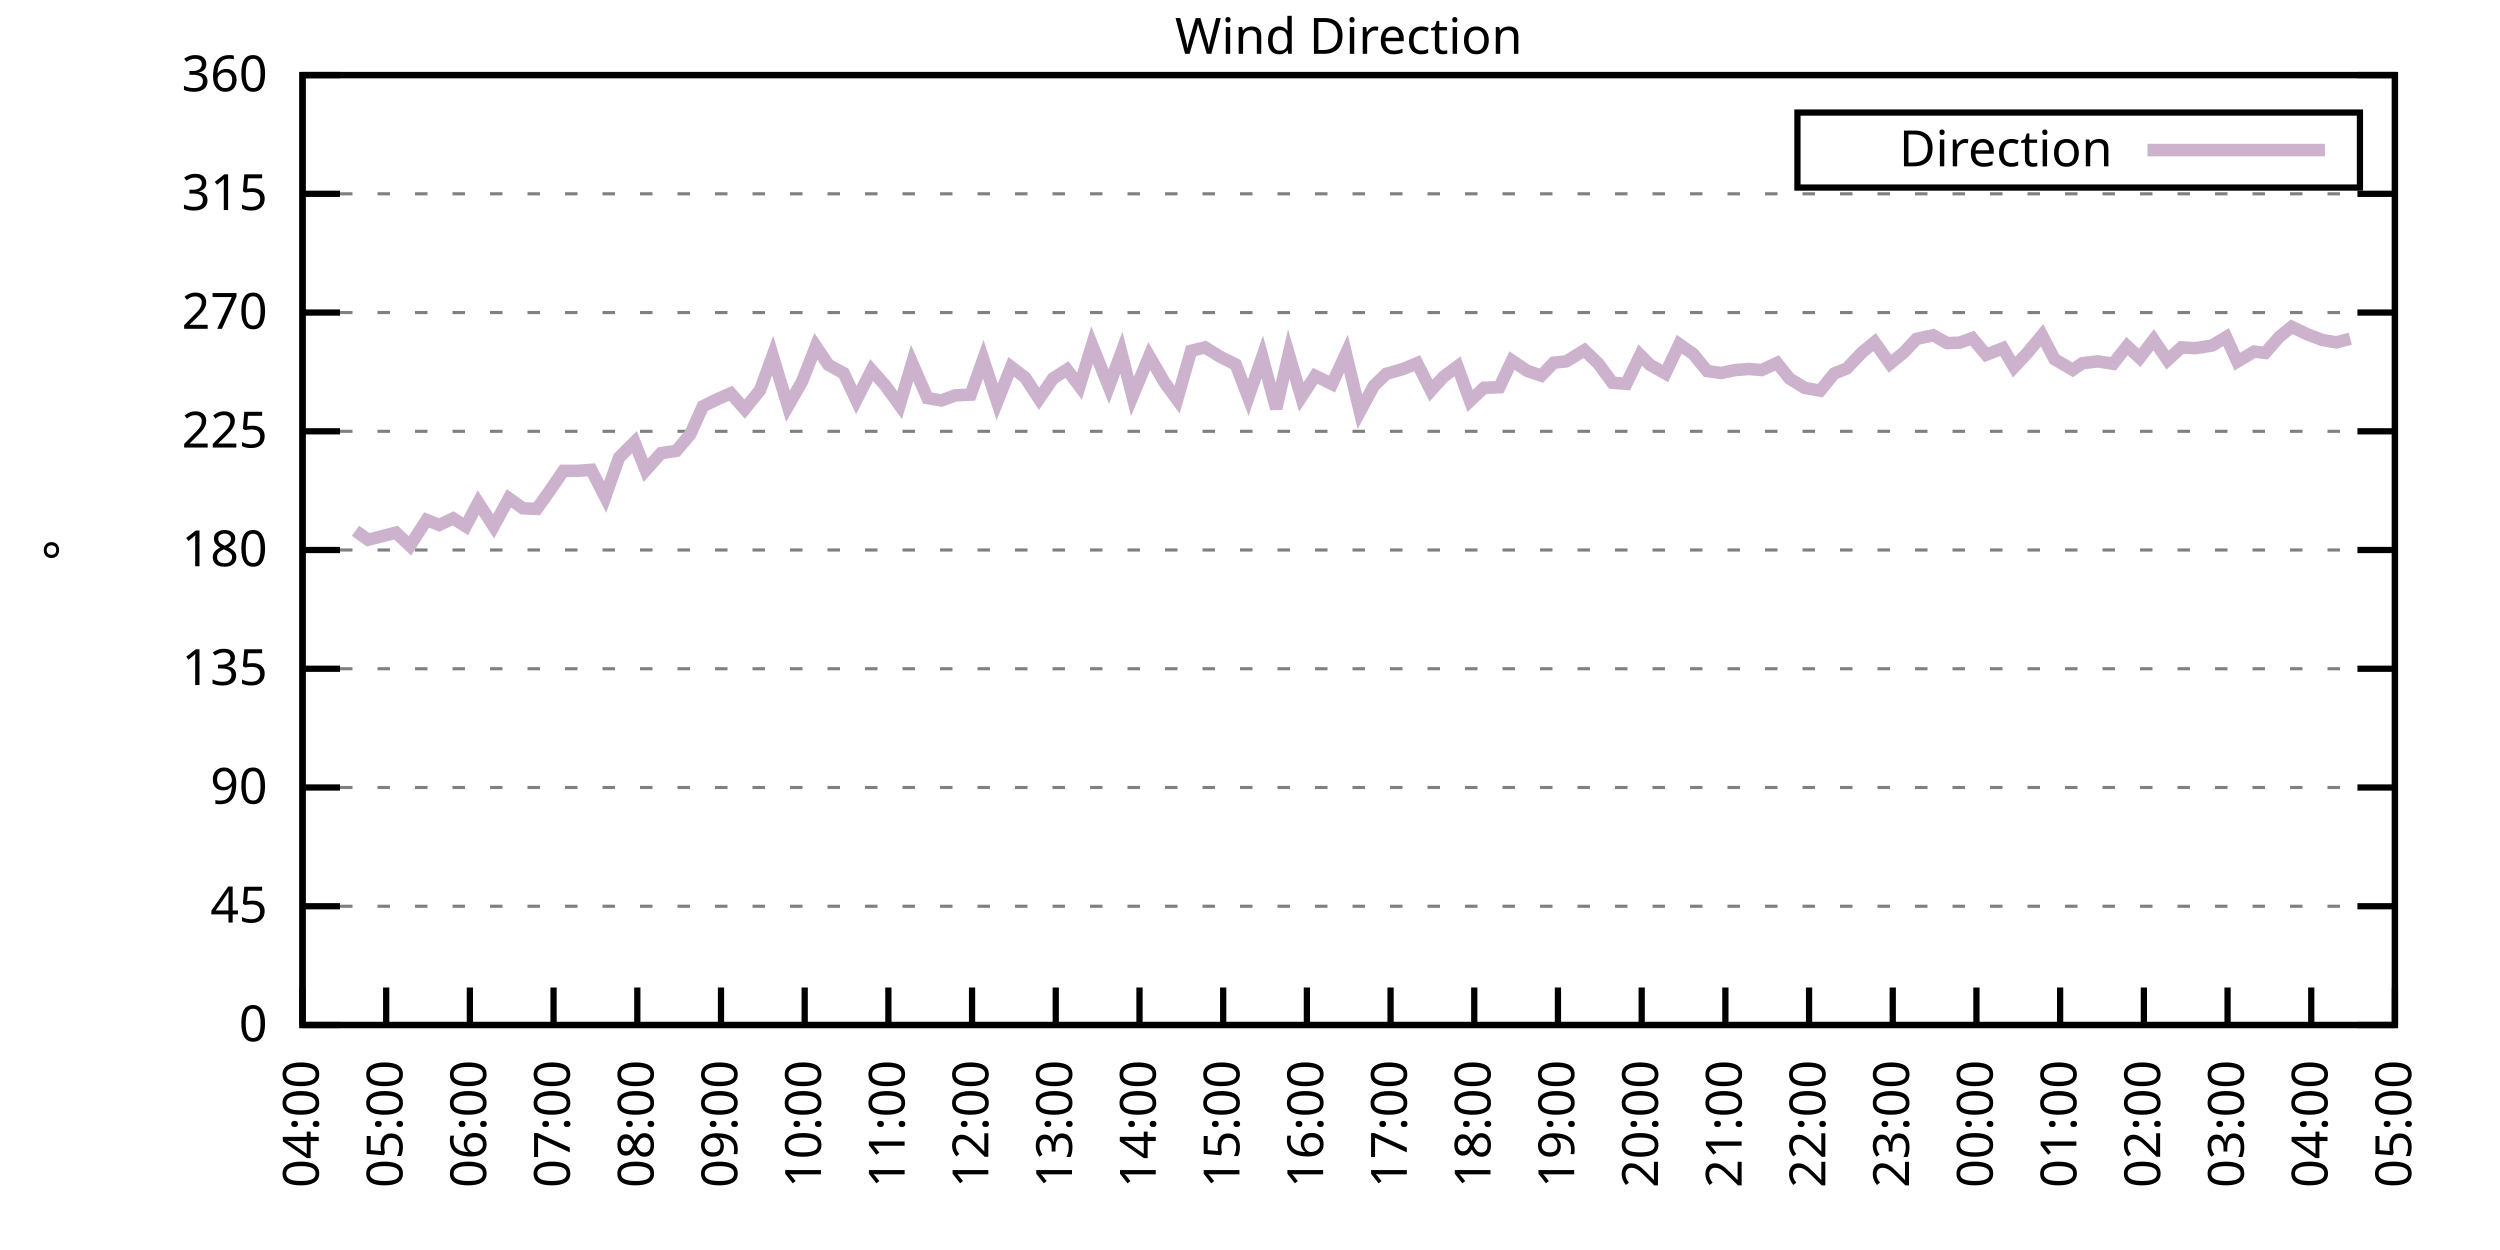
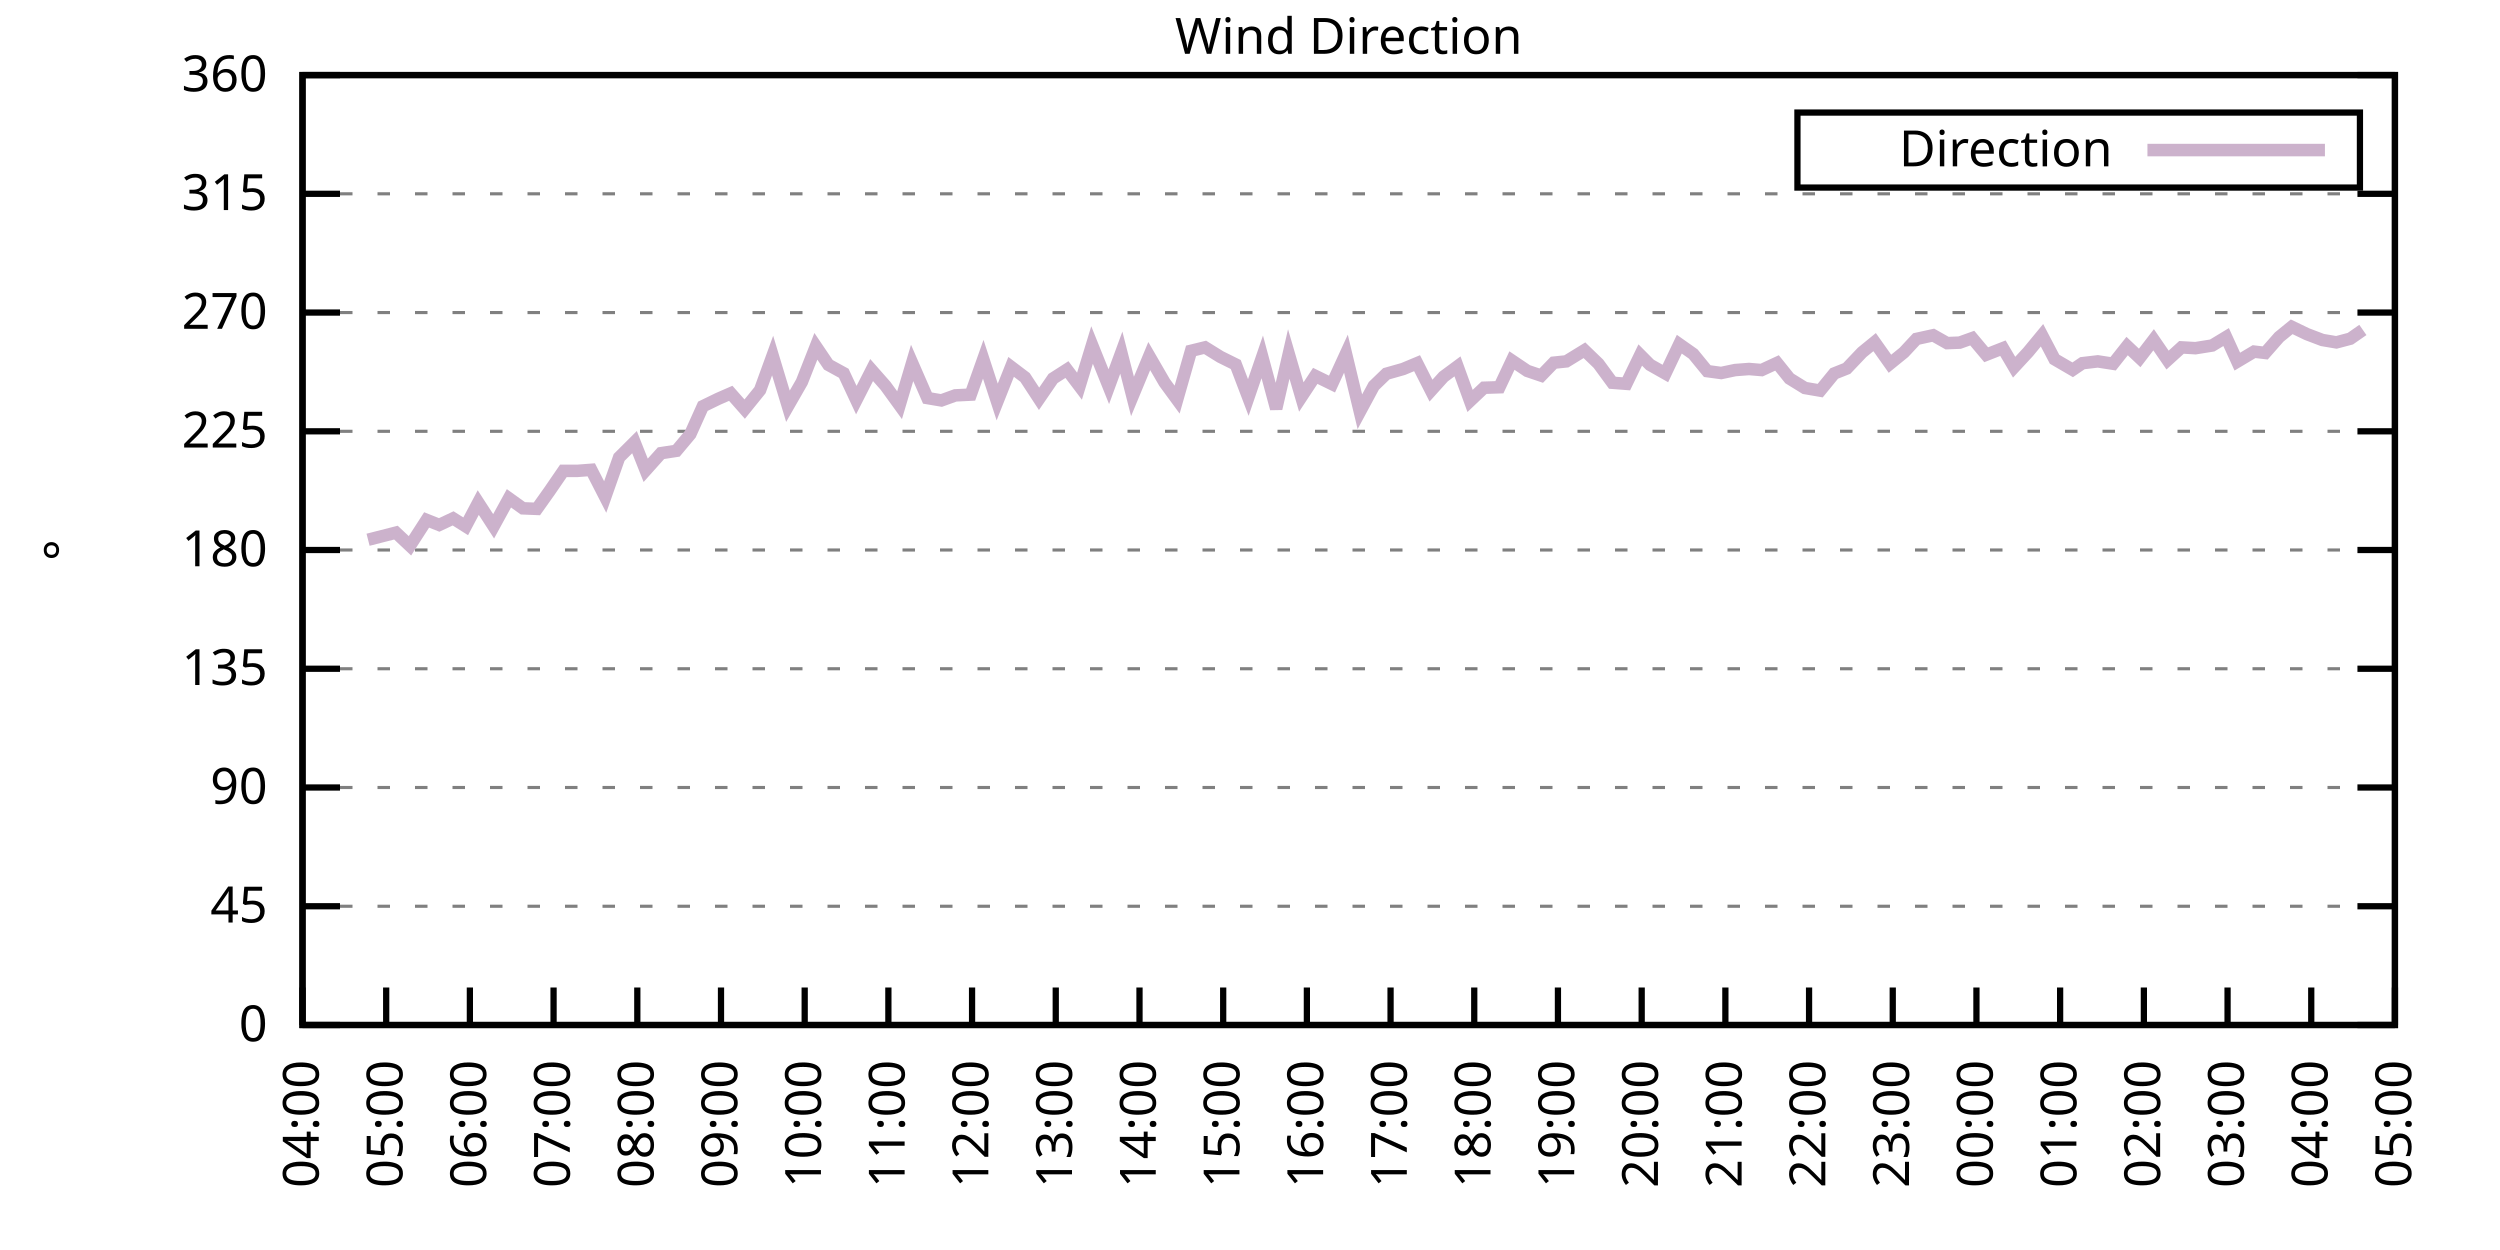
<svg xmlns="http://www.w3.org/2000/svg" xmlns:xlink="http://www.w3.org/1999/xlink" width="400" height="200" viewBox="0 0 400 200">
  <g id="gnuplot_canvas">
    <rect x="0" y="0" width="400" height="200" fill="none" />
    <defs>
      <circle id="gpDot" r="0.5" stroke-width="0.5" stroke="currentColor" />
      <path id="gpPt0" stroke-width="0.333" stroke="currentColor" d="M-1,0 h2 M0,-1 v2" />
      <path id="gpPt1" stroke-width="0.333" stroke="currentColor" d="M-1,-1 L1,1 M1,-1 L-1,1" />
      <path id="gpPt2" stroke-width="0.333" stroke="currentColor" d="M-1,0 L1,0 M0,-1 L0,1 M-1,-1 L1,1 M-1,1 L1,-1" />
      <rect id="gpPt3" stroke-width="0.333" stroke="currentColor" x="-1" y="-1" width="2" height="2" />
      <rect id="gpPt4" stroke-width="0.333" stroke="currentColor" fill="currentColor" x="-1" y="-1" width="2" height="2" />
      <circle id="gpPt5" stroke-width="0.333" stroke="currentColor" cx="0" cy="0" r="1" />
      <use xlink:href="#gpPt5" id="gpPt6" fill="currentColor" stroke="none" />
      <path id="gpPt7" stroke-width="0.333" stroke="currentColor" d="M0,-1.33 L-1.33,0.67 L1.33,0.67 z" />
      <use xlink:href="#gpPt7" id="gpPt8" fill="currentColor" stroke="none" />
      <use xlink:href="#gpPt7" id="gpPt9" stroke="currentColor" transform="rotate(180)" />
      <use xlink:href="#gpPt9" id="gpPt10" fill="currentColor" stroke="none" />
      <use xlink:href="#gpPt3" id="gpPt11" stroke="currentColor" transform="rotate(45)" />
      <use xlink:href="#gpPt11" id="gpPt12" fill="currentColor" stroke="none" />
      <path id="gpPt13" stroke-width="0.333" stroke="currentColor" d="M0,1.330 L1.265,0.411 L0.782,-1.067 L-0.782,-1.076 L-1.265,0.411 z" />
      <use xlink:href="#gpPt13" id="gpPt14" fill="currentColor" stroke="none" />
      <filter id="textbox" filterUnits="objectBoundingBox" x="0" y="0" height="1" width="1">
        <feFlood flood-color="white" flood-opacity="1" result="bgnd" />
        <feComposite in="SourceGraphic" in2="bgnd" operator="atop" />
      </filter>
      <filter id="greybox" filterUnits="objectBoundingBox" x="0" y="0" height="1" width="1">
        <feFlood flood-color="lightgrey" flood-opacity="1" result="grey" />
        <feComposite in="SourceGraphic" in2="grey" operator="atop" />
      </filter>
    </defs>
    <g fill="none" color="white" stroke="currentColor" stroke-width="1.00" stroke-linecap="butt" stroke-linejoin="miter">
</g>
    <g fill="none" color="black" stroke="currentColor" stroke-width="1.00" stroke-linecap="butt" stroke-linejoin="miter">
      <g stroke="none" shape-rendering="crispEdges">
        <polygon fill="rgb(255, 255, 255)" points="48.40,164.00 383.18,164.00 383.18,12.02 48.40,12.02 " />
      </g>
    </g>
    <g fill="none" color="black" stroke="currentColor" stroke-width="1.00" stroke-linecap="butt" stroke-linejoin="miter">
</g>
    <g fill="none" color="black" stroke="black" stroke-width="0.50" stroke-linecap="butt" stroke-linejoin="miter">
</g>
    <g fill="none" color="gray" stroke="currentColor" stroke-width="0.50" stroke-linecap="butt" stroke-linejoin="miter">
      <path stroke="gray" stroke-dasharray="2,4" class="gridline" d="M48.40,164.00 L383.19,164.00  " />
    </g>
    <g fill="none" color="gray" stroke="gray" stroke-width="1.00" stroke-linecap="butt" stroke-linejoin="miter">
</g>
    <g fill="none" color="black" stroke="currentColor" stroke-width="1.00" stroke-linecap="butt" stroke-linejoin="miter">
      <path stroke="black" d="M48.40,164.00 L54.40,164.00 M383.19,164.00 L377.19,164.00  " />
      <g transform="translate(42.80,166.60)" stroke="none" fill="black" font-family="Sans" font-size="8.00" text-anchor="end">
        <text>
          <tspan font-family="Sans"> 0</tspan>
        </text>
      </g>
    </g>
    <g fill="none" color="black" stroke="currentColor" stroke-width="1.00" stroke-linecap="butt" stroke-linejoin="miter">
</g>
    <g fill="none" color="black" stroke="black" stroke-width="0.50" stroke-linecap="butt" stroke-linejoin="miter">
</g>
    <g fill="none" color="gray" stroke="currentColor" stroke-width="0.50" stroke-linecap="butt" stroke-linejoin="miter">
      <path stroke="gray" stroke-dasharray="2,4" class="gridline" d="M48.40,145.00 L383.19,145.00  " />
    </g>
    <g fill="none" color="gray" stroke="gray" stroke-width="1.00" stroke-linecap="butt" stroke-linejoin="miter">
</g>
    <g fill="none" color="black" stroke="currentColor" stroke-width="1.00" stroke-linecap="butt" stroke-linejoin="miter">
      <path stroke="black" d="M48.40,145.00 L54.40,145.00 M383.19,145.00 L377.19,145.00  " />
      <g transform="translate(42.80,147.60)" stroke="none" fill="black" font-family="Sans" font-size="8.00" text-anchor="end">
        <text>
          <tspan font-family="Sans"> 45</tspan>
        </text>
      </g>
    </g>
    <g fill="none" color="black" stroke="currentColor" stroke-width="1.00" stroke-linecap="butt" stroke-linejoin="miter">
</g>
    <g fill="none" color="black" stroke="black" stroke-width="0.50" stroke-linecap="butt" stroke-linejoin="miter">
</g>
    <g fill="none" color="gray" stroke="currentColor" stroke-width="0.50" stroke-linecap="butt" stroke-linejoin="miter">
      <path stroke="gray" stroke-dasharray="2,4" class="gridline" d="M48.40,126.00 L383.19,126.00  " />
    </g>
    <g fill="none" color="gray" stroke="gray" stroke-width="1.00" stroke-linecap="butt" stroke-linejoin="miter">
</g>
    <g fill="none" color="black" stroke="currentColor" stroke-width="1.00" stroke-linecap="butt" stroke-linejoin="miter">
      <path stroke="black" d="M48.40,126.00 L54.40,126.00 M383.19,126.00 L377.19,126.00  " />
      <g transform="translate(42.80,128.60)" stroke="none" fill="black" font-family="Sans" font-size="8.00" text-anchor="end">
        <text>
          <tspan font-family="Sans"> 90</tspan>
        </text>
      </g>
    </g>
    <g fill="none" color="black" stroke="currentColor" stroke-width="1.00" stroke-linecap="butt" stroke-linejoin="miter">
</g>
    <g fill="none" color="black" stroke="black" stroke-width="0.50" stroke-linecap="butt" stroke-linejoin="miter">
</g>
    <g fill="none" color="gray" stroke="currentColor" stroke-width="0.50" stroke-linecap="butt" stroke-linejoin="miter">
      <path stroke="gray" stroke-dasharray="2,4" class="gridline" d="M48.40,107.00 L383.19,107.00  " />
    </g>
    <g fill="none" color="gray" stroke="gray" stroke-width="1.00" stroke-linecap="butt" stroke-linejoin="miter">
</g>
    <g fill="none" color="black" stroke="currentColor" stroke-width="1.00" stroke-linecap="butt" stroke-linejoin="miter">
      <path stroke="black" d="M48.40,107.00 L54.40,107.00 M383.19,107.00 L377.19,107.00  " />
      <g transform="translate(42.80,109.60)" stroke="none" fill="black" font-family="Sans" font-size="8.00" text-anchor="end">
        <text>
          <tspan font-family="Sans"> 135</tspan>
        </text>
      </g>
    </g>
    <g fill="none" color="black" stroke="currentColor" stroke-width="1.00" stroke-linecap="butt" stroke-linejoin="miter">
</g>
    <g fill="none" color="black" stroke="black" stroke-width="0.50" stroke-linecap="butt" stroke-linejoin="miter">
</g>
    <g fill="none" color="gray" stroke="currentColor" stroke-width="0.50" stroke-linecap="butt" stroke-linejoin="miter">
      <path stroke="gray" stroke-dasharray="2,4" class="gridline" d="M48.40,88.00 L383.19,88.00  " />
    </g>
    <g fill="none" color="gray" stroke="gray" stroke-width="1.00" stroke-linecap="butt" stroke-linejoin="miter">
</g>
    <g fill="none" color="black" stroke="currentColor" stroke-width="1.00" stroke-linecap="butt" stroke-linejoin="miter">
      <path stroke="black" d="M48.40,88.00 L54.40,88.00 M383.19,88.00 L377.19,88.00  " />
      <g transform="translate(42.80,90.60)" stroke="none" fill="black" font-family="Sans" font-size="8.00" text-anchor="end">
        <text>
          <tspan font-family="Sans"> 180</tspan>
        </text>
      </g>
    </g>
    <g fill="none" color="black" stroke="currentColor" stroke-width="1.00" stroke-linecap="butt" stroke-linejoin="miter">
</g>
    <g fill="none" color="black" stroke="black" stroke-width="0.50" stroke-linecap="butt" stroke-linejoin="miter">
</g>
    <g fill="none" color="gray" stroke="currentColor" stroke-width="0.50" stroke-linecap="butt" stroke-linejoin="miter">
      <path stroke="gray" stroke-dasharray="2,4" class="gridline" d="M48.40,69.01 L383.19,69.01  " />
    </g>
    <g fill="none" color="gray" stroke="gray" stroke-width="1.00" stroke-linecap="butt" stroke-linejoin="miter">
</g>
    <g fill="none" color="black" stroke="currentColor" stroke-width="1.00" stroke-linecap="butt" stroke-linejoin="miter">
      <path stroke="black" d="M48.40,69.01 L54.40,69.01 M383.19,69.01 L377.19,69.01  " />
      <g transform="translate(42.80,71.61)" stroke="none" fill="black" font-family="Sans" font-size="8.00" text-anchor="end">
        <text>
          <tspan font-family="Sans"> 225</tspan>
        </text>
      </g>
    </g>
    <g fill="none" color="black" stroke="currentColor" stroke-width="1.00" stroke-linecap="butt" stroke-linejoin="miter">
</g>
    <g fill="none" color="black" stroke="black" stroke-width="0.50" stroke-linecap="butt" stroke-linejoin="miter">
</g>
    <g fill="none" color="gray" stroke="currentColor" stroke-width="0.50" stroke-linecap="butt" stroke-linejoin="miter">
      <path stroke="gray" stroke-dasharray="2,4" class="gridline" d="M48.40,50.01 L383.19,50.01  " />
    </g>
    <g fill="none" color="gray" stroke="gray" stroke-width="1.00" stroke-linecap="butt" stroke-linejoin="miter">
</g>
    <g fill="none" color="black" stroke="currentColor" stroke-width="1.00" stroke-linecap="butt" stroke-linejoin="miter">
      <path stroke="black" d="M48.40,50.01 L54.40,50.01 M383.19,50.01 L377.19,50.01  " />
      <g transform="translate(42.80,52.61)" stroke="none" fill="black" font-family="Sans" font-size="8.00" text-anchor="end">
        <text>
          <tspan font-family="Sans"> 270</tspan>
        </text>
      </g>
    </g>
    <g fill="none" color="black" stroke="currentColor" stroke-width="1.00" stroke-linecap="butt" stroke-linejoin="miter">
</g>
    <g fill="none" color="black" stroke="black" stroke-width="0.50" stroke-linecap="butt" stroke-linejoin="miter">
</g>
    <g fill="none" color="gray" stroke="currentColor" stroke-width="0.50" stroke-linecap="butt" stroke-linejoin="miter">
      <path stroke="gray" stroke-dasharray="2,4" class="gridline" d="M48.40,31.01 L383.19,31.01  " />
    </g>
    <g fill="none" color="gray" stroke="gray" stroke-width="1.00" stroke-linecap="butt" stroke-linejoin="miter">
</g>
    <g fill="none" color="black" stroke="currentColor" stroke-width="1.00" stroke-linecap="butt" stroke-linejoin="miter">
      <path stroke="black" d="M48.40,31.01 L54.40,31.01 M383.19,31.01 L377.19,31.01  " />
      <g transform="translate(42.80,33.61)" stroke="none" fill="black" font-family="Sans" font-size="8.00" text-anchor="end">
        <text>
          <tspan font-family="Sans"> 315</tspan>
        </text>
      </g>
    </g>
    <g fill="none" color="black" stroke="currentColor" stroke-width="1.00" stroke-linecap="butt" stroke-linejoin="miter">
</g>
    <g fill="none" color="black" stroke="black" stroke-width="0.50" stroke-linecap="butt" stroke-linejoin="miter">
</g>
    <g fill="none" color="gray" stroke="currentColor" stroke-width="0.50" stroke-linecap="butt" stroke-linejoin="miter">
      <path stroke="gray" stroke-dasharray="2,4" class="gridline" d="M48.40,12.01 L383.19,12.01  " />
    </g>
    <g fill="none" color="gray" stroke="gray" stroke-width="1.00" stroke-linecap="butt" stroke-linejoin="miter">
</g>
    <g fill="none" color="black" stroke="currentColor" stroke-width="1.00" stroke-linecap="butt" stroke-linejoin="miter">
      <path stroke="black" d="M48.40,12.01 L54.40,12.01 M383.19,12.01 L377.19,12.01  " />
      <g transform="translate(42.80,14.61)" stroke="none" fill="black" font-family="Sans" font-size="8.00" text-anchor="end">
        <text>
          <tspan font-family="Sans"> 360</tspan>
        </text>
      </g>
    </g>
    <g fill="none" color="black" stroke="currentColor" stroke-width="1.00" stroke-linecap="butt" stroke-linejoin="miter">
      <path stroke="black" d="M48.40,164.00 L48.40,158.00  " />
      <g transform="translate(51.00,169.60) rotate(270.00)" stroke="none" fill="black" font-family="Sans" font-size="8.00" text-anchor="end">
        <text>
          <tspan font-family="Sans">04:00</tspan>
        </text>
      </g>
    </g>
    <g fill="none" color="black" stroke="currentColor" stroke-width="1.00" stroke-linecap="butt" stroke-linejoin="miter">
      <path stroke="black" d="M61.79,164.00 L61.79,158.00  " />
      <g transform="translate(64.39,169.60) rotate(270.00)" stroke="none" fill="black" font-family="Sans" font-size="8.00" text-anchor="end">
        <text>
          <tspan font-family="Sans">05:00</tspan>
        </text>
      </g>
    </g>
    <g fill="none" color="black" stroke="currentColor" stroke-width="1.00" stroke-linecap="butt" stroke-linejoin="miter">
      <path stroke="black" d="M75.18,164.00 L75.18,158.00  " />
      <g transform="translate(77.78,169.60) rotate(270.00)" stroke="none" fill="black" font-family="Sans" font-size="8.00" text-anchor="end">
        <text>
          <tspan font-family="Sans">06:00</tspan>
        </text>
      </g>
    </g>
    <g fill="none" color="black" stroke="currentColor" stroke-width="1.00" stroke-linecap="butt" stroke-linejoin="miter">
      <path stroke="black" d="M88.57,164.00 L88.57,158.00  " />
      <g transform="translate(91.17,169.60) rotate(270.00)" stroke="none" fill="black" font-family="Sans" font-size="8.00" text-anchor="end">
        <text>
          <tspan font-family="Sans">07:00</tspan>
        </text>
      </g>
    </g>
    <g fill="none" color="black" stroke="currentColor" stroke-width="1.00" stroke-linecap="butt" stroke-linejoin="miter">
      <path stroke="black" d="M101.97,164.00 L101.97,158.00  " />
      <g transform="translate(104.57,169.60) rotate(270.00)" stroke="none" fill="black" font-family="Sans" font-size="8.00" text-anchor="end">
        <text>
          <tspan font-family="Sans">08:00</tspan>
        </text>
      </g>
    </g>
    <g fill="none" color="black" stroke="currentColor" stroke-width="1.00" stroke-linecap="butt" stroke-linejoin="miter">
      <path stroke="black" d="M115.36,164.00 L115.36,158.00  " />
      <g transform="translate(117.96,169.60) rotate(270.00)" stroke="none" fill="black" font-family="Sans" font-size="8.00" text-anchor="end">
        <text>
          <tspan font-family="Sans">09:00</tspan>
        </text>
      </g>
    </g>
    <g fill="none" color="black" stroke="currentColor" stroke-width="1.00" stroke-linecap="butt" stroke-linejoin="miter">
      <path stroke="black" d="M128.75,164.00 L128.75,158.00  " />
      <g transform="translate(131.35,169.60) rotate(270.00)" stroke="none" fill="black" font-family="Sans" font-size="8.00" text-anchor="end">
        <text>
          <tspan font-family="Sans">10:00</tspan>
        </text>
      </g>
    </g>
    <g fill="none" color="black" stroke="currentColor" stroke-width="1.00" stroke-linecap="butt" stroke-linejoin="miter">
      <path stroke="black" d="M142.14,164.00 L142.14,158.00  " />
      <g transform="translate(144.74,169.60) rotate(270.00)" stroke="none" fill="black" font-family="Sans" font-size="8.00" text-anchor="end">
        <text>
          <tspan font-family="Sans">11:00</tspan>
        </text>
      </g>
    </g>
    <g fill="none" color="black" stroke="currentColor" stroke-width="1.00" stroke-linecap="butt" stroke-linejoin="miter">
      <path stroke="black" d="M155.53,164.00 L155.53,158.00  " />
      <g transform="translate(158.13,169.60) rotate(270.00)" stroke="none" fill="black" font-family="Sans" font-size="8.00" text-anchor="end">
        <text>
          <tspan font-family="Sans">12:00</tspan>
        </text>
      </g>
    </g>
    <g fill="none" color="black" stroke="currentColor" stroke-width="1.00" stroke-linecap="butt" stroke-linejoin="miter">
      <path stroke="black" d="M168.92,164.00 L168.92,158.00  " />
      <g transform="translate(171.52,169.60) rotate(270.00)" stroke="none" fill="black" font-family="Sans" font-size="8.00" text-anchor="end">
        <text>
          <tspan font-family="Sans">13:00</tspan>
        </text>
      </g>
    </g>
    <g fill="none" color="black" stroke="currentColor" stroke-width="1.00" stroke-linecap="butt" stroke-linejoin="miter">
      <path stroke="black" d="M182.32,164.00 L182.32,158.00  " />
      <g transform="translate(184.92,169.60) rotate(270.00)" stroke="none" fill="black" font-family="Sans" font-size="8.00" text-anchor="end">
        <text>
          <tspan font-family="Sans">14:00</tspan>
        </text>
      </g>
    </g>
    <g fill="none" color="black" stroke="currentColor" stroke-width="1.00" stroke-linecap="butt" stroke-linejoin="miter">
      <path stroke="black" d="M195.71,164.00 L195.71,158.00  " />
      <g transform="translate(198.31,169.60) rotate(270.00)" stroke="none" fill="black" font-family="Sans" font-size="8.00" text-anchor="end">
        <text>
          <tspan font-family="Sans">15:00</tspan>
        </text>
      </g>
    </g>
    <g fill="none" color="black" stroke="currentColor" stroke-width="1.00" stroke-linecap="butt" stroke-linejoin="miter">
      <path stroke="black" d="M209.10,164.00 L209.10,158.00  " />
      <g transform="translate(211.70,169.60) rotate(270.00)" stroke="none" fill="black" font-family="Sans" font-size="8.00" text-anchor="end">
        <text>
          <tspan font-family="Sans">16:00</tspan>
        </text>
      </g>
    </g>
    <g fill="none" color="black" stroke="currentColor" stroke-width="1.00" stroke-linecap="butt" stroke-linejoin="miter">
      <path stroke="black" d="M222.49,164.00 L222.49,158.00  " />
      <g transform="translate(225.09,169.60) rotate(270.00)" stroke="none" fill="black" font-family="Sans" font-size="8.00" text-anchor="end">
        <text>
          <tspan font-family="Sans">17:00</tspan>
        </text>
      </g>
    </g>
    <g fill="none" color="black" stroke="currentColor" stroke-width="1.00" stroke-linecap="butt" stroke-linejoin="miter">
      <path stroke="black" d="M235.88,164.00 L235.88,158.00  " />
      <g transform="translate(238.48,169.60) rotate(270.00)" stroke="none" fill="black" font-family="Sans" font-size="8.00" text-anchor="end">
        <text>
          <tspan font-family="Sans">18:00</tspan>
        </text>
      </g>
    </g>
    <g fill="none" color="black" stroke="currentColor" stroke-width="1.00" stroke-linecap="butt" stroke-linejoin="miter">
      <path stroke="black" d="M249.27,164.00 L249.27,158.00  " />
      <g transform="translate(251.87,169.60) rotate(270.00)" stroke="none" fill="black" font-family="Sans" font-size="8.00" text-anchor="end">
        <text>
          <tspan font-family="Sans">19:00</tspan>
        </text>
      </g>
    </g>
    <g fill="none" color="black" stroke="currentColor" stroke-width="1.00" stroke-linecap="butt" stroke-linejoin="miter">
      <path stroke="black" d="M262.67,164.00 L262.67,158.00  " />
      <g transform="translate(265.27,169.60) rotate(270.00)" stroke="none" fill="black" font-family="Sans" font-size="8.00" text-anchor="end">
        <text>
          <tspan font-family="Sans">20:00</tspan>
        </text>
      </g>
    </g>
    <g fill="none" color="black" stroke="currentColor" stroke-width="1.00" stroke-linecap="butt" stroke-linejoin="miter">
      <path stroke="black" d="M276.06,164.00 L276.06,158.00  " />
      <g transform="translate(278.66,169.60) rotate(270.00)" stroke="none" fill="black" font-family="Sans" font-size="8.00" text-anchor="end">
        <text>
          <tspan font-family="Sans">21:00</tspan>
        </text>
      </g>
    </g>
    <g fill="none" color="black" stroke="currentColor" stroke-width="1.00" stroke-linecap="butt" stroke-linejoin="miter">
      <path stroke="black" d="M289.45,164.00 L289.45,158.00  " />
      <g transform="translate(292.05,169.60) rotate(270.00)" stroke="none" fill="black" font-family="Sans" font-size="8.00" text-anchor="end">
        <text>
          <tspan font-family="Sans">22:00</tspan>
        </text>
      </g>
    </g>
    <g fill="none" color="black" stroke="currentColor" stroke-width="1.00" stroke-linecap="butt" stroke-linejoin="miter">
      <path stroke="black" d="M302.84,164.00 L302.84,158.00  " />
      <g transform="translate(305.44,169.60) rotate(270.00)" stroke="none" fill="black" font-family="Sans" font-size="8.00" text-anchor="end">
        <text>
          <tspan font-family="Sans">23:00</tspan>
        </text>
      </g>
    </g>
    <g fill="none" color="black" stroke="currentColor" stroke-width="1.00" stroke-linecap="butt" stroke-linejoin="miter">
      <path stroke="black" d="M316.23,164.00 L316.23,158.00  " />
      <g transform="translate(318.83,169.60) rotate(270.00)" stroke="none" fill="black" font-family="Sans" font-size="8.00" text-anchor="end">
        <text>
          <tspan font-family="Sans">00:00</tspan>
        </text>
      </g>
    </g>
    <g fill="none" color="black" stroke="currentColor" stroke-width="1.00" stroke-linecap="butt" stroke-linejoin="miter">
      <path stroke="black" d="M329.62,164.00 L329.62,158.00  " />
      <g transform="translate(332.22,169.60) rotate(270.00)" stroke="none" fill="black" font-family="Sans" font-size="8.00" text-anchor="end">
        <text>
          <tspan font-family="Sans">01:00</tspan>
        </text>
      </g>
    </g>
    <g fill="none" color="black" stroke="currentColor" stroke-width="1.00" stroke-linecap="butt" stroke-linejoin="miter">
      <path stroke="black" d="M343.02,164.00 L343.02,158.00  " />
      <g transform="translate(345.62,169.60) rotate(270.00)" stroke="none" fill="black" font-family="Sans" font-size="8.00" text-anchor="end">
        <text>
          <tspan font-family="Sans">02:00</tspan>
        </text>
      </g>
    </g>
    <g fill="none" color="black" stroke="currentColor" stroke-width="1.00" stroke-linecap="butt" stroke-linejoin="miter">
      <path stroke="black" d="M356.41,164.00 L356.41,158.00  " />
      <g transform="translate(359.01,169.60) rotate(270.00)" stroke="none" fill="black" font-family="Sans" font-size="8.00" text-anchor="end">
        <text>
          <tspan font-family="Sans">03:00</tspan>
        </text>
      </g>
    </g>
    <g fill="none" color="black" stroke="currentColor" stroke-width="1.00" stroke-linecap="butt" stroke-linejoin="miter">
      <path stroke="black" d="M369.80,164.00 L369.80,158.00  " />
      <g transform="translate(372.40,169.60) rotate(270.00)" stroke="none" fill="black" font-family="Sans" font-size="8.00" text-anchor="end">
        <text>
          <tspan font-family="Sans">04:00</tspan>
        </text>
      </g>
    </g>
    <g fill="none" color="black" stroke="currentColor" stroke-width="1.00" stroke-linecap="butt" stroke-linejoin="miter">
      <path stroke="black" d="M383.19,164.00 L383.19,158.00  " />
      <g transform="translate(385.79,169.60) rotate(270.00)" stroke="none" fill="black" font-family="Sans" font-size="8.00" text-anchor="end">
        <text>
          <tspan font-family="Sans">05:00</tspan>
        </text>
      </g>
    </g>
    <g fill="none" color="black" stroke="currentColor" stroke-width="1.00" stroke-linecap="butt" stroke-linejoin="miter">
</g>
    <g fill="none" color="black" stroke="currentColor" stroke-width="1.00" stroke-linecap="butt" stroke-linejoin="miter">
      <path stroke="black" d="M48.40,12.01 L48.40,164.00 L383.19,164.00 L383.19,12.01 L48.40,12.01 Z  " />
    </g>
    <g fill="none" color="black" stroke="currentColor" stroke-width="1.00" stroke-linecap="butt" stroke-linejoin="miter">
</g>
    <g fill="none" color="black" stroke="currentColor" stroke-width="1.00" stroke-linecap="butt" stroke-linejoin="miter">
      <path stroke="black" d="M287.59,30.01 L287.59,18.01 L377.59,18.01 L377.59,30.01 L287.59,30.01 Z  " />
    </g>
    <g id="Wind_direction_plot_1">
      <g fill="none" color="white" stroke="black" stroke-width="2.00" stroke-linecap="butt" stroke-linejoin="miter">
</g>
      <g fill="none" color="black" stroke="currentColor" stroke-width="2.00" stroke-linecap="butt" stroke-linejoin="miter">
        <g transform="translate(337.99,26.61)" stroke="none" fill="black" font-family="Sans" font-size="8.00" text-anchor="end">
          <text>
            <tspan font-family="Sans">Direction</tspan>
          </text>
        </g>
      </g>
      <g fill="none" color="black" stroke="currentColor" stroke-width="2.00" stroke-linecap="butt" stroke-linejoin="miter">
-         <path stroke="rgb(204, 178, 204)" d="M343.59,24.01 L371.99,24.01 M56.88,84.92 L58.89,86.36 L63.35,85.22 L65.59,87.33 L68.26,83.19 L70.27,83.99   L72.50,82.94 L74.51,84.21 L76.52,80.41 L78.98,84.21 L81.43,79.73 L83.66,81.33 L85.90,81.42 L87.91,78.59   L90.14,75.34 L92.37,75.34 L94.60,75.17 L96.83,79.52 L99.06,73.19 L101.52,70.74 L103.31,75.25 L105.76,72.51   L108.22,72.13 L110.45,69.47 L112.46,65.00 L114.91,63.81 L116.92,62.93 L119.15,65.46 L121.61,62.42 L123.62,56.89   L126.07,65.00 L128.30,61.11 L130.54,55.41 L132.54,58.37 L135.00,59.72 L137.01,64.02 L139.46,59.21 L141.69,61.74   L143.93,64.83 L145.94,58.07 L148.39,63.69 L150.62,64.07 L152.85,63.26 L155.31,63.14 L157.32,57.48 L159.55,64.32   L161.78,58.70 L164.01,60.39 L166.25,63.81 L168.48,60.56 L170.71,59.13 L172.72,61.79 L174.73,55.20 L177.41,61.87   L179.41,56.42 L181.20,63.43 L183.88,56.97 L186.33,61.20 L188.34,63.94 L190.57,56.13 L192.81,55.58 L195.26,57.10   L197.72,58.32 L199.73,63.60 L201.96,57.10 L204.19,65.38 L206.20,56.64 L208.21,63.52 L210.44,60.14 L213.12,61.45   L215.35,56.59 L217.58,65.88 L219.81,61.74 L221.82,59.80 L224.50,59.04 L226.73,58.11 L228.96,62.50 L230.97,60.27   L233.20,58.62 L235.21,64.15 L237.44,62.04 L239.90,61.96 L241.91,57.69 L244.36,59.34 L246.60,60.10 L248.60,58.03   L250.61,57.82 L253.51,56.04 L255.75,58.20 L257.98,61.24 L260.21,61.41 L262.44,56.80 L264.00,58.37 L266.46,59.76   L268.69,55.07 L270.92,56.64 L273.16,59.38 L275.39,59.68 L277.62,59.21 L279.85,59.04 L281.86,59.21 L284.32,58.07   L286.32,60.56 L288.78,62.08 L291.23,62.50 L293.47,59.76 L295.48,58.96 L297.93,56.38 L299.94,54.74 L302.39,58.20   L304.63,56.38 L306.63,54.23 L309.31,53.64 L311.54,54.90 L313.55,54.82 L315.56,54.10 L317.79,56.76 L320.47,55.71   L322.26,58.75 L324.49,56.34 L326.72,53.64 L328.73,57.48 L331.63,59.17 L333.19,58.11 L335.65,57.82 L338.10,58.20   L340.34,55.37 L342.35,57.27 L344.58,54.36 L346.81,57.61 L349.04,55.58 L351.27,55.71 L353.95,55.28 L356.18,53.93   L357.97,57.86 L360.65,56.26 L362.43,56.47 L364.66,53.93 L366.67,52.29 L369.13,53.47 L371.58,54.40 L373.82,54.78   L376.05,54.19  " />
+         <path stroke="rgb(204, 178, 204)" d="M343.59,24.01 L371.99,24.01 M58.89,86.36 L63.35,85.22 L65.59,87.33 L68.26,83.19 L70.27,83.99 L72.50,82.94   L74.51,84.21 L76.52,80.41 L78.98,84.21 L81.43,79.73 L83.66,81.33 L85.90,81.42 L87.91,78.59 L90.14,75.34   L92.37,75.34 L94.60,75.17 L96.83,79.52 L99.06,73.19 L101.52,70.74 L103.31,75.25 L105.76,72.51 L108.22,72.13   L110.45,69.47 L112.46,65.00 L114.91,63.81 L116.92,62.93 L119.15,65.46 L121.61,62.42 L123.62,56.89 L126.07,65.00   L128.30,61.11 L130.54,55.41 L132.54,58.37 L135.00,59.72 L137.01,64.02 L139.46,59.21 L141.69,61.74 L143.93,64.83   L145.94,58.07 L148.39,63.69 L150.62,64.07 L152.85,63.26 L155.31,63.14 L157.32,57.48 L159.55,64.32 L161.78,58.70   L164.01,60.39 L166.25,63.81 L168.48,60.56 L170.71,59.13 L172.72,61.79 L174.73,55.20 L177.41,61.87 L179.41,56.42   L181.20,63.43 L183.88,56.97 L186.33,61.20 L188.34,63.94 L190.57,56.13 L192.81,55.58 L195.26,57.10 L197.72,58.32   L199.73,63.60 L201.96,57.10 L204.19,65.38 L206.20,56.64 L208.21,63.52 L210.44,60.14 L213.12,61.45 L215.35,56.59   L217.58,65.88 L219.81,61.74 L221.82,59.80 L224.50,59.04 L226.73,58.11 L228.96,62.50 L230.97,60.27 L233.20,58.62   L235.21,64.15 L237.44,62.04 L239.90,61.96 L241.91,57.69 L244.36,59.34 L246.60,60.10 L248.60,58.03 L250.61,57.82   L253.51,56.04 L255.75,58.20 L257.98,61.24 L260.21,61.41 L262.44,56.80 L264.00,58.37 L266.46,59.76 L268.69,55.07   L270.92,56.64 L273.16,59.38 L275.39,59.68 L277.62,59.21 L279.85,59.04 L281.86,59.21 L284.32,58.07 L286.32,60.56   L288.78,62.08 L291.23,62.50 L293.47,59.76 L295.48,58.96 L297.93,56.38 L299.94,54.74 L302.39,58.20 L304.63,56.38   L306.63,54.23 L309.31,53.64 L311.54,54.90 L313.55,54.82 L315.56,54.10 L317.79,56.76 L320.47,55.71 L322.26,58.75   L324.49,56.34 L326.72,53.64 L328.73,57.48 L331.63,59.17 L333.19,58.11 L335.65,57.82 L338.10,58.20 L340.34,55.37   L342.35,57.27 L344.58,54.36 L346.81,57.61 L349.04,55.58 L351.27,55.71 L353.95,55.28 L356.18,53.93 L357.97,57.86   L360.65,56.26 L362.43,56.47 L364.66,53.93 L366.67,52.29 L369.13,53.47 L371.58,54.40 L373.82,54.78 L376.05,54.19   L378.06,52.79  " />
      </g>
    </g>
    <g fill="none" color="black" stroke="currentColor" stroke-width="2.00" stroke-linecap="butt" stroke-linejoin="miter">
</g>
    <g fill="none" color="black" stroke="black" stroke-width="1.00" stroke-linecap="butt" stroke-linejoin="miter">
</g>
    <g fill="none" color="black" stroke="currentColor" stroke-width="1.00" stroke-linecap="butt" stroke-linejoin="miter">
      <path stroke="black" d="M48.40,12.01 L48.40,164.00 L383.19,164.00 L383.19,12.01 L48.40,12.01 Z  " />
      <g transform="translate(12.80,88.01) rotate(270.00)" stroke="none" fill="black" font-family="Sans" font-size="8.00" text-anchor="middle">
        <text>
          <tspan font-family="Sans">°</tspan>
        </text>
      </g>
    </g>
    <g fill="none" color="black" stroke="currentColor" stroke-width="1.00" stroke-linecap="butt" stroke-linejoin="miter">
</g>
    <g fill="none" color="black" stroke="currentColor" stroke-width="1.00" stroke-linecap="butt" stroke-linejoin="miter">
      <g transform="translate(215.79,8.61)" stroke="none" fill="black" font-family="Sans" font-size="8.00" text-anchor="middle">
        <text>
          <tspan font-family="Sans">Wind Direction</tspan>
        </text>
      </g>
    </g>
    <g fill="none" color="black" stroke="currentColor" stroke-width="1.00" stroke-linecap="butt" stroke-linejoin="miter">
</g>
  </g>
</svg>
